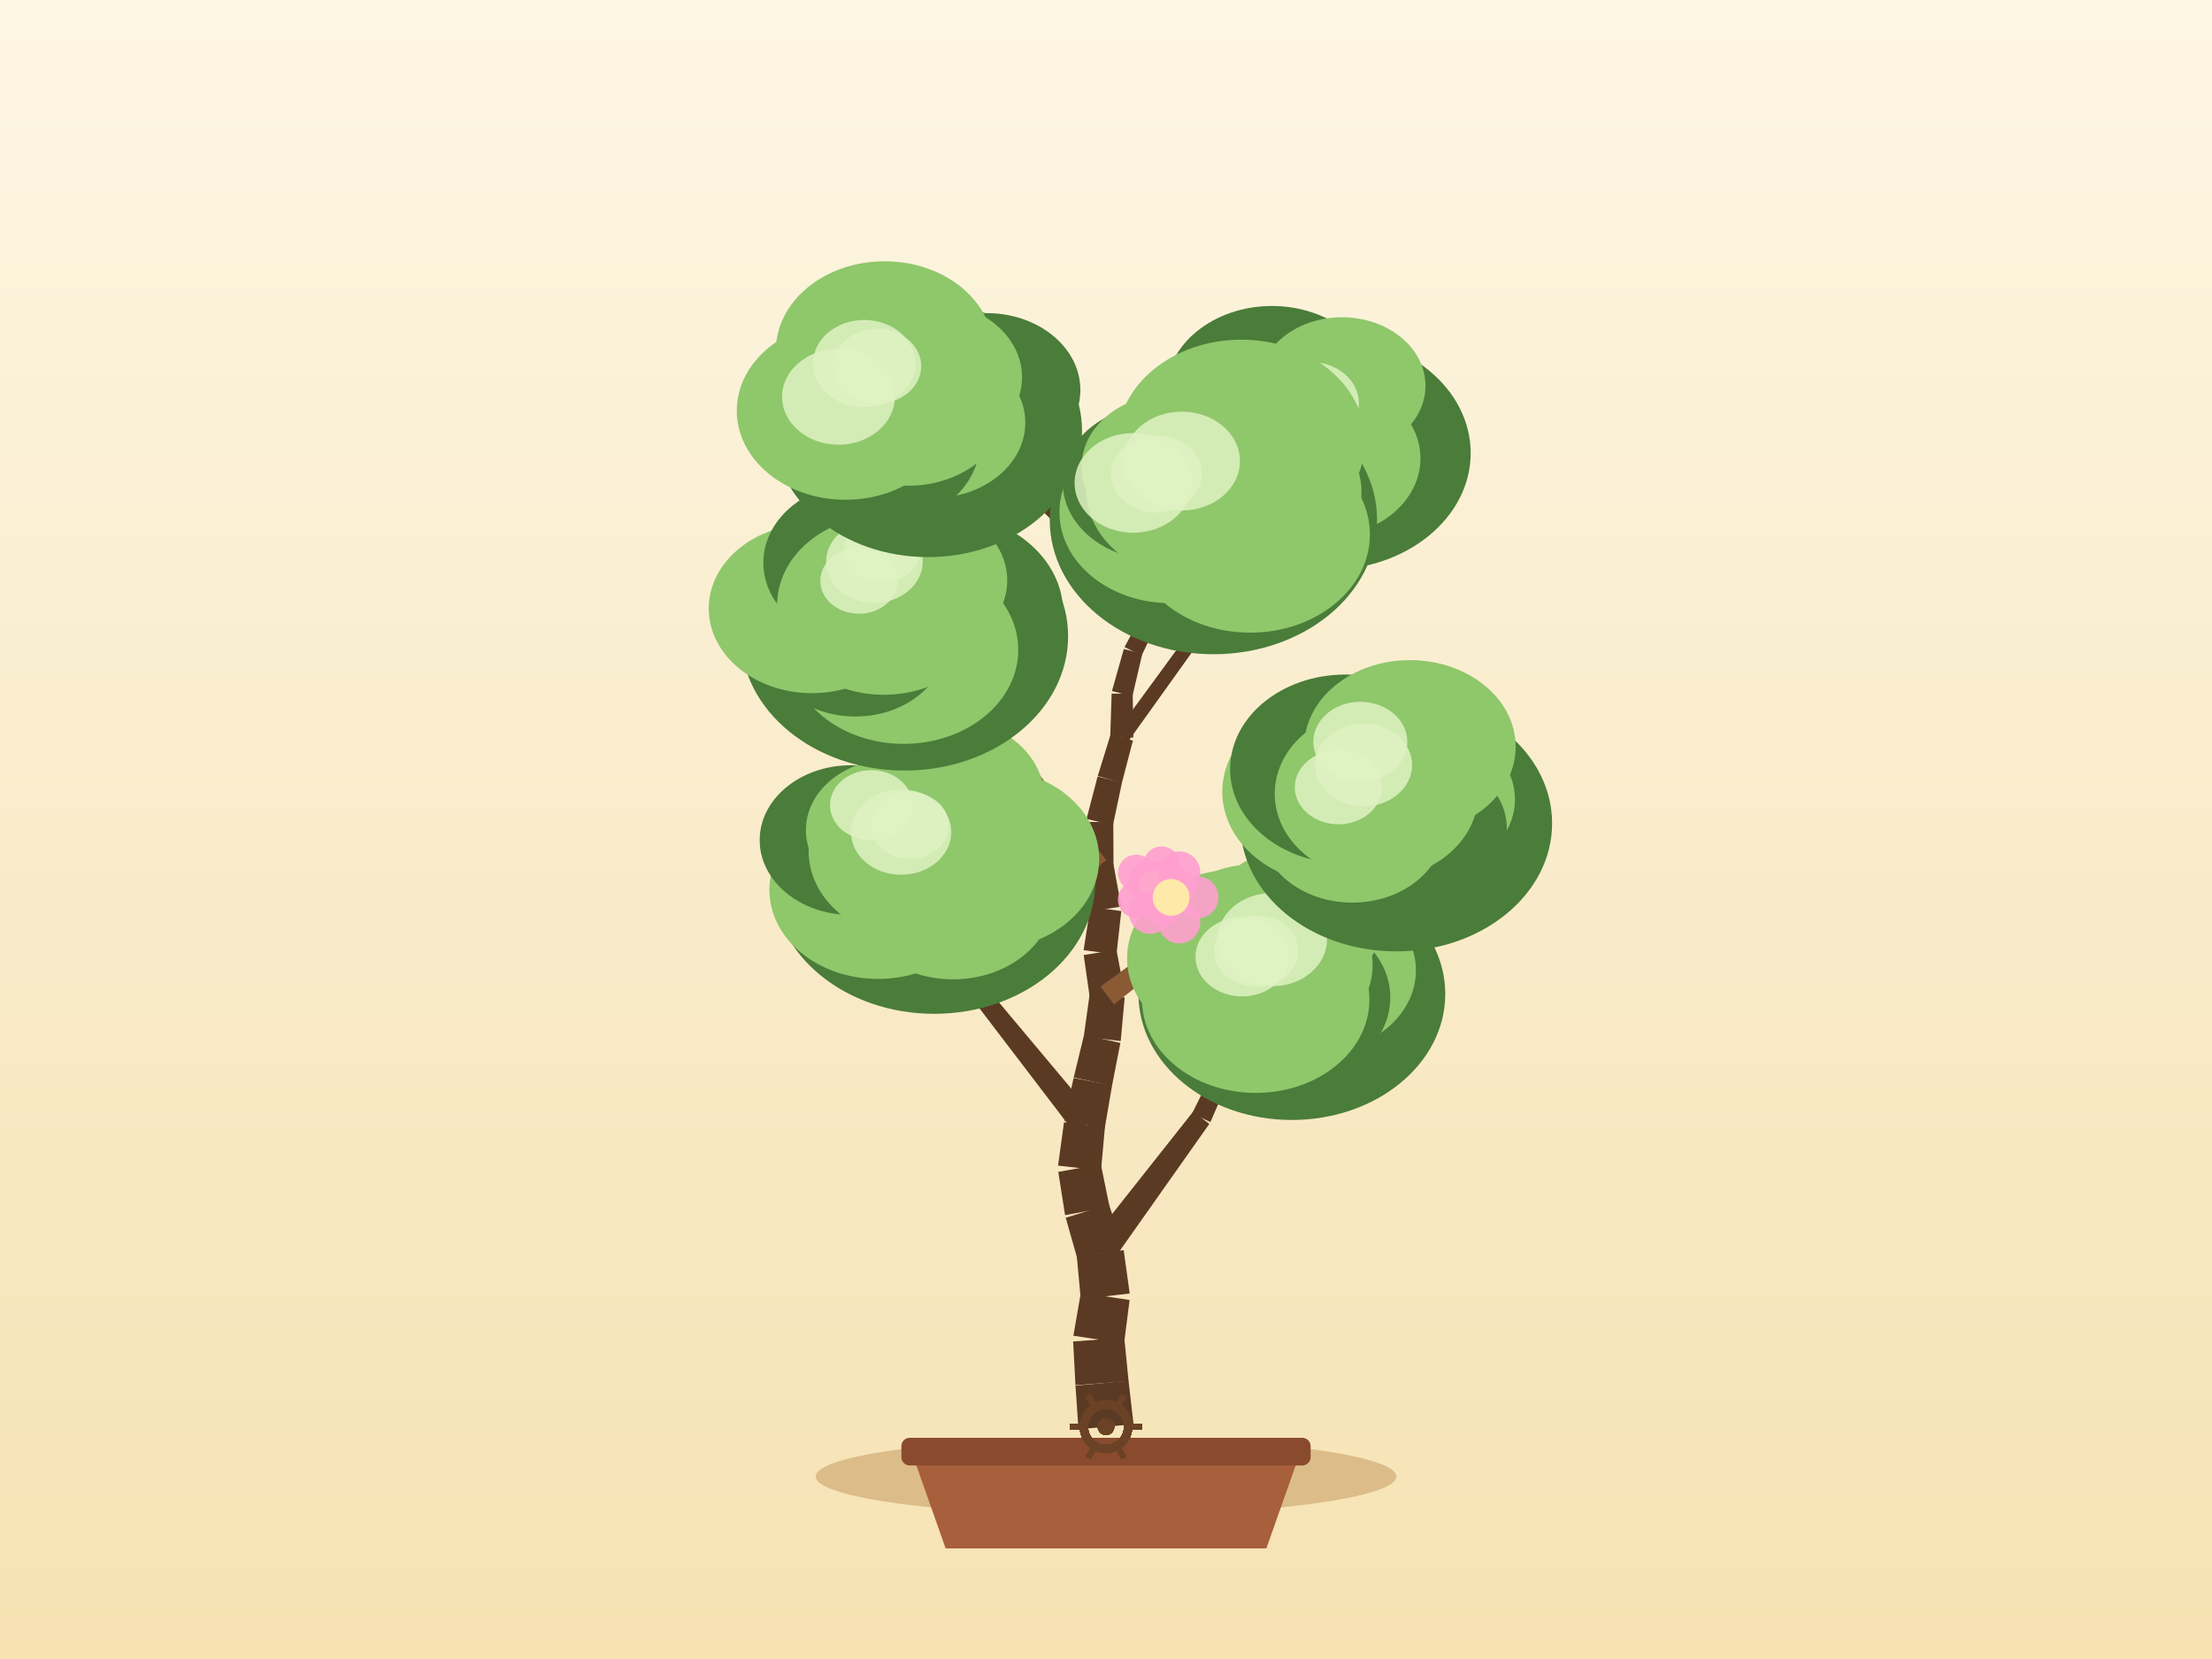
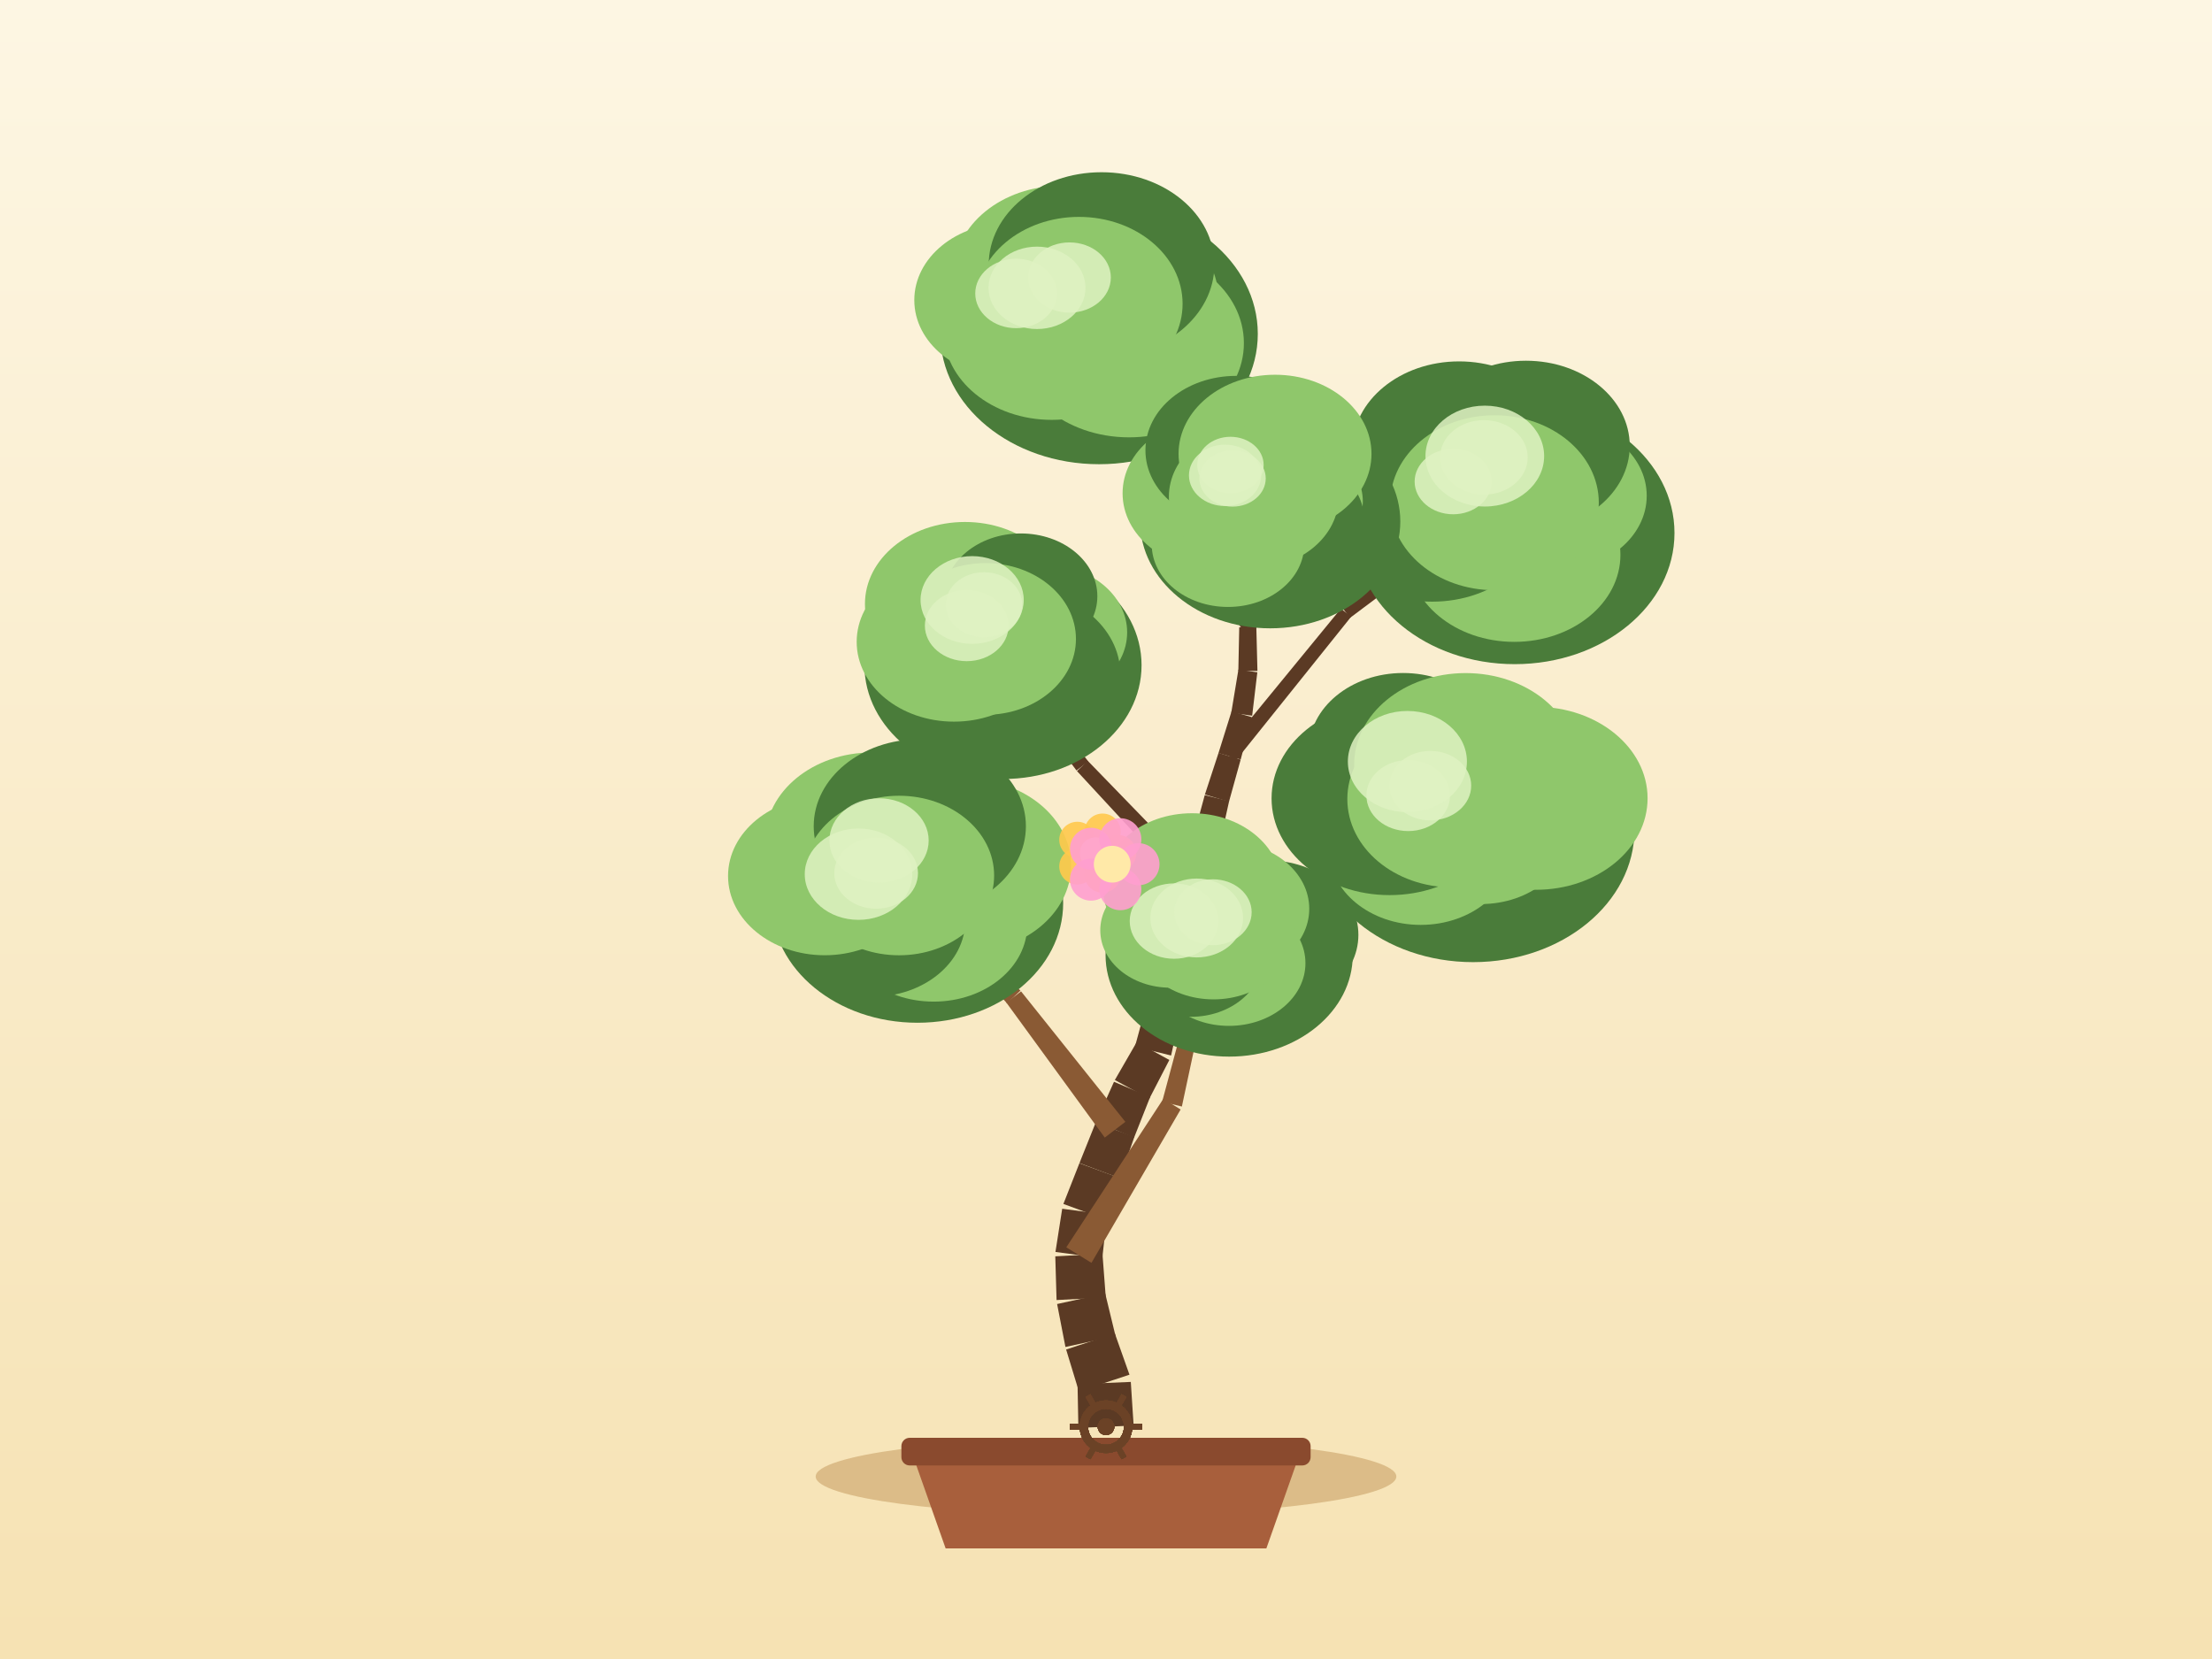
<svg xmlns="http://www.w3.org/2000/svg" width="800" height="600" viewBox="0 0 800 600">
  <defs>
    <linearGradient id="sky" x1="0" y1="0" x2="0" y2="1">
      <stop offset="0" stop-color="#fdf6e3" />
      <stop offset="1" stop-color="#f6e2b3" />
    </linearGradient>
  </defs>
  <rect x="0" y="0" width="800" height="600" fill="url(#sky)" />
  <ellipse cx="400" cy="534" rx="105" ry="14" fill="#c9a267" opacity="0.6" />
  <path d="M 330,526 L 342,560 L 458,560 L 470,526 Z" fill="#a85f3c" />
  <rect x="326" y="520" width="148" height="10" rx="3" fill="#8a4a2e" />
-   <path d="M 409.96,515.09 L 408.15,499.37 L 388.96,501.13 L 390.04,516.91 Z" fill="#5b3a24" />
-   <path d="M 408.17,499.52 L 406.61,483.78 L 388.12,485.17 L 388.95,500.97 Z" fill="#5b3a24" />
-   <path d="M 406.54,485.86 L 408.53,470.16 L 390.91,467.51 L 388.2,483.09 Z" fill="#5b3a24" />
-   <path d="M 408.57,467.81 L 406.4,452.14 L 389.42,454.1 L 390.87,469.85 Z" fill="#5b3a24" />
-   <path d="M 406.08,450.6 L 401.07,435.59 L 385.43,440.41 L 389.75,455.64 Z" fill="#5b3a24" />
-   <path d="M 401.3,436.54 L 398.13,421.04 L 382.74,423.83 L 385.2,439.46 Z" fill="#5b3a24" />
-   <path d="M 398.2,423.32 L 399.62,407.56 L 384.81,405.88 L 382.66,421.56 Z" fill="#5b3a24" />
-   <path d="M 399.53,408.15 L 402.2,392.55 L 388.28,389.84 L 384.9,405.29 Z" fill="#5b3a24" />
-   <path d="M 402.17,392.71 L 405.2,377.19 L 392.06,374.3 L 388.32,389.68 Z" fill="#5b3a24" />
-   <path d="M 405.32,376.51 L 406.76,360.76 L 394.12,359.3 L 391.95,374.97 Z" fill="#5b3a24" />
-   <path d="M 406.72,358.99 L 403.77,343.44 L 391.93,345.41 L 394.17,361.07 Z" fill="#5b3a24" />
-   <path d="M 403.79,345.22 L 405.53,329.49 L 394.35,328 L 391.9,343.63 Z" fill="#5b3a24" />
-   <path d="M 405.5,327.86 L 402.65,312.29 L 392.24,313.96 L 394.37,329.64 Z" fill="#5b3a24" />
-   <path d="M 402.72,313.22 L 402.64,297.4 L 392.82,297.22 L 392.17,313.03 Z" fill="#5b3a24" />
-   <path d="M 402.51,298.44 L 405.8,282.96 L 396.95,280.87 L 392.96,296.18 Z" fill="#5b3a24" />
-   <path d="M 405.74,283.16 L 409.74,267.85 L 401.69,265.56 L 397,280.67 Z" fill="#5b3a24" />
-   <path d="M 409.9,266.74 L 409.66,250.92 L 402.03,250.86 L 401.53,266.67 Z" fill="#5b3a24" />
-   <path d="M 409.54,251.84 L 413.14,236.44 L 406.45,234.71 L 402.15,249.93 Z" fill="#5b3a24" />
-   <path d="M 412.88,237.13 L 419.68,222.84 L 414.17,220.06 L 406.71,234.02 Z" fill="#5b3a24" />
-   <path d="M 419.64,222.93 L 426.9,208.88 L 422.12,206.26 L 414.21,219.97 Z" fill="#5b3a24" />
-   <path d="M 427.11,208.4 L 431.55,193.21 L 427.04,191.78 L 421.91,206.74 Z" fill="#5b3a24" />
-   <path d="M 431.64,192.8 L 433.34,177.07 L 429.38,176.55 L 426.95,192.18 Z" fill="#5b3a24" />
-   <path d="M 402.19,456.32 L 437.38,406.46 L 431.5,402.06 L 393.63,449.92 Z" fill="#5b3a24" />
-   <path d="M 437.77,405.81 L 462.02,349.82 L 458.4,348.13 L 431.11,402.71 Z" fill="#5b3a24" />
-   <path d="M 395.88,403.79 L 358.15,358.77 L 352.92,362.95 L 388.55,409.65 Z" fill="#5b3a24" />
-   <path d="M 358.56,359.44 L 332.29,306.9 L 328.68,308.61 L 352.51,362.29 Z" fill="#5b3a24" />
-   <path d="M 402.88,363.25 L 450.75,325.68 L 447.1,320.87 L 398,356.81 Z" fill="#8a5a34" />
-   <path d="M 450.72,325.7 L 499.02,288.69 L 496.64,285.47 L 447.13,320.85 Z" fill="#8a5a34" />
-   <path d="M 400.13,311.07 L 362.4,262.96 L 358.13,266.24 L 394.76,315.18 Z" fill="#8a5a34" />
-   <path d="M 362.27,262.81 L 321.15,217.57 L 318.16,220.23 L 358.25,266.39 Z" fill="#8a5a34" />
-   <path d="M 407.92,268.3 L 446.35,214.57 L 442.52,211.8 L 403.5,265.11 Z" fill="#5b3a24" />
-   <path d="M 446.55,214.25 L 475.8,155.01 L 472.22,153.22 L 442.32,212.13 Z" fill="#5b3a24" />
-   <path d="M 418.38,219.98 L 376.79,178.85 L 373.93,181.74 L 415.47,222.92 Z" fill="#5b3a24" />
-   <path d="M 376.58,178.67 L 329.78,143.58 L 327.38,146.78 L 374.14,181.92 Z" fill="#5b3a24" />
-   <ellipse cx="467.22" cy="359.49" rx="55.48" ry="45.56" fill="#4a7c3a" />
-   <ellipse cx="475.73" cy="350.93" rx="36.36" ry="29.82" fill="#8fc76b" />
-   <ellipse cx="465.82" cy="360.78" rx="37" ry="30.34" fill="#4a7c3a" />
-   <ellipse cx="454.15" cy="361.55" rx="41.12" ry="33.72" fill="#8fc76b" />
-   <ellipse cx="446.69" cy="346.55" rx="39.07" ry="32.03" fill="#8fc76b" />
-   <ellipse cx="453.47" cy="339.97" rx="33.36" ry="27.36" fill="#8fc76b" />
-   <ellipse cx="468.35" cy="333.08" rx="31.8" ry="26.07" fill="#8fc76b" />
-   <ellipse cx="460.21" cy="348.98" rx="36.21" ry="30.37" fill="#8fc76b" />
-   <ellipse cx="454.31" cy="343.97" rx="15.18" ry="12.9" fill="#dff2c2" opacity="0.85" />
-   <ellipse cx="449.22" cy="346.04" rx="16.86" ry="14.33" fill="#dff2c2" opacity="0.85" />
-   <ellipse cx="460.09" cy="339.83" rx="19.82" ry="16.85" fill="#dff2c2" opacity="0.85" />
-   <ellipse cx="337.85" cy="318.8" rx="58.29" ry="47.86" fill="#4a7c3a" />
-   <ellipse cx="357.77" cy="310.66" rx="39.77" ry="32.61" fill="#8fc76b" />
-   <ellipse cx="344.68" cy="324.43" rx="36.29" ry="29.76" fill="#8fc76b" />
-   <ellipse cx="317.55" cy="321.82" rx="39.29" ry="32.22" fill="#8fc76b" />
-   <ellipse cx="307.76" cy="303.83" rx="33.01" ry="27.07" fill="#4a7c3a" />
-   <ellipse cx="322.81" cy="300.21" rx="31.35" ry="25.71" fill="#8fc76b" />
-   <ellipse cx="342.74" cy="288.5" rx="34.93" ry="28.64" fill="#8fc76b" />
-   <ellipse cx="330.48" cy="307.75" rx="38.04" ry="31.9" fill="#8fc76b" />
-   <ellipse cx="315.12" cy="291.21" rx="14.93" ry="12.69" fill="#dff2c2" opacity="0.85" />
-   <ellipse cx="325.9" cy="300.95" rx="18.13" ry="15.41" fill="#dff2c2" opacity="0.85" />
-   <ellipse cx="329" cy="298.52" rx="14.17" ry="12.05" fill="#dff2c2" opacity="0.85" />
-   <ellipse cx="504.95" cy="297.77" rx="56.39" ry="46.3" fill="#4a7c3a" />
-   <ellipse cx="514.74" cy="289.1" rx="33.17" ry="27.2" fill="#8fc76b" />
-   <ellipse cx="513.15" cy="299.59" rx="31.81" ry="26.09" fill="#4a7c3a" />
-   <ellipse cx="489.06" cy="299.13" rx="33.31" ry="27.31" fill="#8fc76b" />
-   <ellipse cx="483.03" cy="286.34" rx="40.97" ry="33.59" fill="#8fc76b" />
-   <ellipse cx="486.59" cy="278.15" rx="41.69" ry="34.19" fill="#4a7c3a" />
-   <ellipse cx="509.92" cy="270.09" rx="38.24" ry="31.35" fill="#8fc76b" />
-   <ellipse cx="497.83" cy="287.08" rx="36.8" ry="30.87" fill="#8fc76b" />
-   <ellipse cx="491.98" cy="268.27" rx="17" ry="14.45" fill="#dff2c2" opacity="0.85" />
-   <ellipse cx="484.05" cy="284.71" rx="15.76" ry="13.4" fill="#dff2c2" opacity="0.85" />
-   <ellipse cx="493.14" cy="276.69" rx="17.57" ry="14.93" fill="#dff2c2" opacity="0.85" />
-   <ellipse cx="327.13" cy="230.11" rx="59.16" ry="48.57" fill="#4a7c3a" />
-   <ellipse cx="340.55" cy="221.5" rx="43.96" ry="36.05" fill="#4a7c3a" />
-   <ellipse cx="326.82" cy="235.04" rx="41.45" ry="33.99" fill="#8fc76b" />
-   <ellipse cx="309.36" cy="232.22" rx="32.82" ry="26.91" fill="#4a7c3a" />
-   <ellipse cx="293.67" cy="220.07" rx="37.34" ry="30.62" fill="#8fc76b" />
-   <ellipse cx="311.41" cy="203.53" rx="35.33" ry="28.97" fill="#4a7c3a" />
-   <ellipse cx="330.8" cy="209.88" rx="33.48" ry="27.45" fill="#8fc76b" />
-   <ellipse cx="319.66" cy="218.9" rx="38.61" ry="32.38" fill="#8fc76b" />
-   <ellipse cx="310.67" cy="210.05" rx="14.01" ry="11.91" fill="#dff2c2" opacity="0.85" />
-   <ellipse cx="316.24" cy="203.16" rx="17.48" ry="14.85" fill="#dff2c2" opacity="0.85" />
-   <ellipse cx="319.16" cy="198.83" rx="13.85" ry="11.77" fill="#dff2c2" opacity="0.85" />
-   <ellipse cx="480.5" cy="163.86" rx="51.39" ry="42.2" fill="#4a7c3a" />
-   <ellipse cx="487.44" cy="152.6" rx="29.98" ry="24.59" fill="#4a7c3a" />
-   <ellipse cx="479.2" cy="165.78" rx="34.53" ry="28.32" fill="#8fc76b" />
-   <ellipse cx="463.86" cy="163.16" rx="27.16" ry="22.28" fill="#4a7c3a" />
-   <ellipse cx="457.61" cy="153.41" rx="32.77" ry="26.87" fill="#8fc76b" />
-   <ellipse cx="460.01" cy="142.25" rx="38.52" ry="31.59" fill="#4a7c3a" />
-   <ellipse cx="485.33" cy="139.52" rx="30.22" ry="24.78" fill="#8fc76b" />
-   <ellipse cx="474.01" cy="154.12" rx="33.54" ry="28.13" fill="#8fc76b" />
-   <ellipse cx="461.87" cy="143.13" rx="14.83" ry="12.61" fill="#dff2c2" opacity="0.85" />
-   <ellipse cx="459.44" cy="148.51" rx="13.42" ry="11.41" fill="#dff2c2" opacity="0.85" />
-   <ellipse cx="473.94" cy="145.8" rx="17.52" ry="14.89" fill="#dff2c2" opacity="0.85" />
-   <ellipse cx="335.62" cy="155.74" rx="55.71" ry="45.74" fill="#4a7c3a" />
-   <ellipse cx="356.84" cy="141.03" rx="33.89" ry="27.79" fill="#4a7c3a" />
-   <ellipse cx="337.65" cy="152.87" rx="33.16" ry="27.19" fill="#8fc76b" />
-   <ellipse cx="317.92" cy="159.96" rx="36.5" ry="29.93" fill="#4a7c3a" />
-   <ellipse cx="305.76" cy="148.53" rx="39.29" ry="32.22" fill="#8fc76b" />
-   <ellipse cx="319.94" cy="126.75" rx="39.33" ry="32.25" fill="#8fc76b" />
-   <ellipse cx="336.56" cy="136.43" rx="33.08" ry="27.13" fill="#8fc76b" />
-   <ellipse cx="328.58" cy="145.18" rx="36.36" ry="30.49" fill="#8fc76b" />
-   <ellipse cx="317.28" cy="132.44" rx="15.89" ry="13.51" fill="#dff2c2" opacity="0.85" />
-   <ellipse cx="303.24" cy="143.51" rx="20.39" ry="17.33" fill="#dff2c2" opacity="0.85" />
-   <ellipse cx="312.54" cy="131.47" rx="18.54" ry="15.75" fill="#dff2c2" opacity="0.85" />
-   <ellipse cx="438.84" cy="188.02" rx="59.19" ry="48.59" fill="#4a7c3a" />
-   <ellipse cx="454.49" cy="177.86" rx="37.91" ry="31.08" fill="#8fc76b" />
-   <ellipse cx="452.14" cy="193.3" rx="43.31" ry="35.51" fill="#8fc76b" />
-   <ellipse cx="423.3" cy="185.23" rx="40.14" ry="32.91" fill="#8fc76b" />
-   <ellipse cx="418.46" cy="174.49" rx="34.12" ry="27.98" fill="#4a7c3a" />
-   <ellipse cx="423.15" cy="168.83" rx="32" ry="26.24" fill="#8fc76b" />
-   <ellipse cx="448.91" cy="159.59" rx="44.81" ry="36.74" fill="#8fc76b" />
-   <ellipse cx="431.36" cy="176.81" rx="38.63" ry="32.4" fill="#8fc76b" />
-   <ellipse cx="418.24" cy="171.44" rx="16.42" ry="13.96" fill="#dff2c2" opacity="0.85" />
-   <ellipse cx="409.84" cy="174.65" rx="21.2" ry="18.02" fill="#dff2c2" opacity="0.85" />
-   <ellipse cx="427.41" cy="166.75" rx="21.03" ry="17.88" fill="#dff2c2" opacity="0.85" />
+   <path d="M 409.99,515.58 L 408.97,499.79 L 389.71,500.6 L 390.01,516.42 Z" fill="#5b3a24" />
+   <path d="M 408.49,497.18 L 403.2,482.27 L 385.58,488.07 L 390.19,503.21 Z" fill="#5b3a24" />
+   <path d="M 403.45,483.19 L 399.72,467.82 L 382.32,471.62 L 385.33,487.15 Z" fill="#5b3a24" />
+   <path d="M 399.92,469.25 L 398.72,453.47 L 381.66,454.37 L 382.12,470.18 Z" fill="#5b3a24" />
+   <path d="M 398.66,455.04 L 400.38,439.32 L 384.16,437.16 L 381.72,452.79 Z" fill="#5b3a24" />
+   <path d="M 399.95,441.06 L 405.06,426.08 L 390.38,420.7 L 384.59,435.42 Z" fill="#5b3a24" />
+   <path d="M 405.04,426.13 L 410.25,411.19 L 396.29,405.96 L 390.4,420.64 Z" fill="#5b3a24" />
+   <path d="M 410.14,411.48 L 415.96,396.76 L 402.89,391.25 L 396.41,405.68 Z" fill="#5b3a24" />
+   <path d="M 415.65,397.4 L 422.91,383.35 L 411.1,376.9 L 403.2,390.6 Z" fill="#5b3a24" />
+   <path d="M 423.54,381.74 L 426.98,366.3 L 414.63,363.24 L 410.48,378.51 Z" fill="#5b3a24" />
+   <path d="M 426.71,367.15 L 432.29,352.34 L 421.16,347.85 L 414.9,362.39 Z" fill="#5b3a24" />
+   <path d="M 432.72,350.29 L 432.87,334.47 L 421.6,334.1 L 420.73,349.9 Z" fill="#5b3a24" />
+   <path d="M 432.7,335.69 L 436.28,320.28 L 426.07,317.65 L 421.78,332.88 Z" fill="#5b3a24" />
+   <path d="M 436.16,320.69 L 440.97,305.61 L 431.69,302.41 L 426.19,317.25 Z" fill="#5b3a24" />
+   <path d="M 441.1,305.19 L 444.53,289.74 L 435.71,287.57 L 431.57,302.84 Z" fill="#5b3a24" />
+   <path d="M 444.47,289.97 L 448.7,274.73 L 440.7,272.3 L 435.77,287.34 Z" fill="#5b3a24" />
+   <path d="M 448.72,274.67 L 452.75,259.37 L 445.41,257.26 L 440.68,272.36 Z" fill="#5b3a24" />
+   <path d="M 452.86,258.85 L 454.73,243.14 L 447.89,242.17 L 445.3,257.78 Z" fill="#5b3a24" />
+   <path d="M 454.77,242.65 L 454.37,226.83 L 448.19,226.85 L 447.86,242.66 Z" fill="#5b3a24" />
+   <path d="M 454.32,227.39 L 456.79,211.76 L 451.42,210.79 L 448.24,226.29 Z" fill="#5b3a24" />
+   <path d="M 456.83,211.38 L 457.06,195.56 L 452.33,195.38 L 451.38,211.17 Z" fill="#5b3a24" />
+   <path d="M 457.05,195.28 L 455.44,179.54 L 451.45,179.86 L 452.34,195.65 Z" fill="#5b3a24" />
+   <path d="M 394.74,456.73 L 426.99,401.26 L 420.74,397.4 L 385.64,451.11 Z" fill="#8a5a34" />
+   <path d="M 427.44,400.19 L 440.84,337.44 L 436.95,336.51 L 420.3,398.47 Z" fill="#8a5a34" />
+   <path d="M 407,405.73 L 369.28,358.54 L 363.96,362.6 L 399.55,411.42 Z" fill="#8a5a34" />
+   <path d="M 369.05,358.27 L 326.61,315.26 L 323.7,318.01 L 364.19,362.86 Z" fill="#8a5a34" />
+   <path d="M 422.93,368.2 L 477.41,333.19 L 474.23,328.06 L 418.68,361.34 Z" fill="#5b3a24" />
+   <path d="M 477.76,332.94 L 526.67,290.51 L 524.1,287.45 L 473.87,328.32 Z" fill="#5b3a24" />
+   <path d="M 433.63,316.64 L 393.41,275.17 L 389.5,278.87 L 428.72,321.29 Z" fill="#5b3a24" />
+   <path d="M 393.6,275.39 L 358.01,229.88 L 354.83,232.31 L 389.32,278.65 Z" fill="#5b3a24" />
+   <path d="M 446.82,275.23 L 488.63,223.08 L 484.96,220.1 L 442.58,271.8 Z" fill="#5b3a24" />
+   <path d="M 488.21,223.49 L 541.71,183.42 L 539.33,180.21 L 485.39,219.69 Z" fill="#5b3a24" />
+   <path d="M 453.01,225.7 L 416.57,170.31 L 413.16,172.55 L 449.54,227.98 Z" fill="#5b3a24" />
+   <path d="M 416.76,170.67 L 392.09,109.13 L 388.38,110.61 L 412.98,172.18 Z" fill="#5b3a24" />
+   <ellipse cx="444.54" cy="345.44" rx="44.7" ry="36.7" fill="#4a7c3a" />
+   <ellipse cx="458.43" cy="338.1" rx="32.85" ry="26.94" fill="#4a7c3a" />
+   <ellipse cx="444.47" cy="348.34" rx="27.66" ry="22.68" fill="#8fc76b" />
+   <ellipse cx="430.69" cy="346.49" rx="25.91" ry="21.25" fill="#4a7c3a" />
+   <ellipse cx="423.26" cy="336.44" rx="25.33" ry="20.77" fill="#8fc76b" />
+   <ellipse cx="431.1" cy="320.62" rx="32.31" ry="26.5" fill="#8fc76b" />
+   <ellipse cx="444.27" cy="328.68" rx="29.24" ry="23.98" fill="#8fc76b" />
+   <ellipse cx="438.89" cy="336.97" rx="29.17" ry="24.47" fill="#8fc76b" />
+   <ellipse cx="432.8" cy="332" rx="16.77" ry="14.26" fill="#dff2c2" opacity="0.85" />
+   <ellipse cx="424.62" cy="333.12" rx="16.04" ry="13.63" fill="#dff2c2" opacity="0.85" />
+   <ellipse cx="438.67" cy="329.92" rx="14.01" ry="11.91" fill="#dff2c2" opacity="0.85" />
+   <ellipse cx="331.81" cy="326.62" rx="52.7" ry="43.27" fill="#4a7c3a" />
+   <ellipse cx="349.12" cy="313.06" rx="38.24" ry="31.35" fill="#8fc76b" />
+   <ellipse cx="337.67" cy="334.48" rx="33.86" ry="27.77" fill="#8fc76b" />
+   <ellipse cx="315.56" cy="332.98" rx="33.54" ry="27.5" fill="#4a7c3a" />
+   <ellipse cx="298.27" cy="316.81" rx="34.96" ry="28.67" fill="#8fc76b" />
+   <ellipse cx="315.33" cy="303.77" rx="38.56" ry="31.62" fill="#8fc76b" />
+   <ellipse cx="332.66" cy="298.81" rx="38.37" ry="31.47" fill="#4a7c3a" />
+   <ellipse cx="325.15" cy="316.64" rx="34.39" ry="28.85" fill="#8fc76b" />
+   <ellipse cx="316.87" cy="315.79" rx="15.13" ry="12.86" fill="#dff2c2" opacity="0.85" />
+   <ellipse cx="310.49" cy="316.16" rx="19.44" ry="16.52" fill="#dff2c2" opacity="0.85" />
+   <ellipse cx="317.92" cy="303.97" rx="17.95" ry="15.26" fill="#dff2c2" opacity="0.85" />
+   <ellipse cx="532.76" cy="300.04" rx="58.38" ry="47.93" fill="#4a7c3a" />
+   <ellipse cx="555.51" cy="288.71" rx="40.36" ry="33.09" fill="#8fc76b" />
+   <ellipse cx="535.65" cy="300.56" rx="32.2" ry="26.4" fill="#8fc76b" />
+   <ellipse cx="513.81" cy="307.35" rx="33.11" ry="27.15" fill="#8fc76b" />
+   <ellipse cx="502.57" cy="288.73" rx="42.69" ry="35" fill="#4a7c3a" />
+   <ellipse cx="507.45" cy="271.35" rx="34.08" ry="27.95" fill="#4a7c3a" />
+   <ellipse cx="530.07" cy="276.48" rx="40.31" ry="33.05" fill="#8fc76b" />
+   <ellipse cx="525.38" cy="288.98" rx="38.1" ry="31.95" fill="#8fc76b" />
+   <ellipse cx="509.3" cy="287.72" rx="15.12" ry="12.85" fill="#dff2c2" opacity="0.85" />
+   <ellipse cx="517.3" cy="284.14" rx="14.78" ry="12.56" fill="#dff2c2" opacity="0.85" />
+   <ellipse cx="509" cy="275.43" rx="21.53" ry="18.3" fill="#dff2c2" opacity="0.85" />
+   <ellipse cx="362.75" cy="240.59" rx="50.11" ry="41.15" fill="#4a7c3a" />
+   <ellipse cx="377.88" cy="228.71" rx="29.77" ry="24.41" fill="#8fc76b" />
+   <ellipse cx="367.46" cy="243.89" rx="37.74" ry="30.95" fill="#4a7c3a" />
+   <ellipse cx="342.88" cy="243.44" rx="27.17" ry="22.28" fill="#4a7c3a" />
+   <ellipse cx="345.03" cy="232.13" rx="35.2" ry="28.86" fill="#8fc76b" />
+   <ellipse cx="348.99" cy="218.44" rx="36.17" ry="29.66" fill="#8fc76b" />
+   <ellipse cx="369.19" cy="215.63" rx="27.68" ry="22.7" fill="#4a7c3a" />
+   <ellipse cx="356.42" cy="231.09" rx="32.71" ry="27.43" fill="#8fc76b" />
+   <ellipse cx="351.59" cy="216.99" rx="18.66" ry="15.86" fill="#dff2c2" opacity="0.85" />
+   <ellipse cx="349.63" cy="226.25" rx="15.14" ry="12.87" fill="#dff2c2" opacity="0.85" />
+   <ellipse cx="355.87" cy="218.73" rx="13.84" ry="11.77" fill="#dff2c2" opacity="0.85" />
+   <ellipse cx="547.82" cy="192.76" rx="57.78" ry="47.44" fill="#4a7c3a" />
+   <ellipse cx="562.59" cy="179.3" rx="32.97" ry="27.03" fill="#8fc76b" />
+   <ellipse cx="547.66" cy="200.66" rx="38.39" ry="31.48" fill="#8fc76b" />
+   <ellipse cx="532.76" cy="191.03" rx="32.58" ry="26.72" fill="#8fc76b" />
+   <ellipse cx="517.97" cy="184.42" rx="40.46" ry="33.18" fill="#4a7c3a" />
+   <ellipse cx="527.71" cy="162.34" rx="38.59" ry="31.64" fill="#4a7c3a" />
+   <ellipse cx="551.88" cy="161.24" rx="37.54" ry="30.78" fill="#4a7c3a" />
+   <ellipse cx="540.52" cy="181.82" rx="37.71" ry="31.63" fill="#8fc76b" />
+   <ellipse cx="525.55" cy="174.16" rx="13.93" ry="11.84" fill="#dff2c2" opacity="0.85" />
+   <ellipse cx="536.67" cy="165.42" rx="15.84" ry="13.47" fill="#dff2c2" opacity="0.85" />
+   <ellipse cx="537" cy="164.95" rx="21.46" ry="18.24" fill="#dff2c2" opacity="0.85" />
+   <ellipse cx="397.49" cy="120.75" rx="57.41" ry="47.14" fill="#4a7c3a" />
+   <ellipse cx="406.58" cy="106.94" rx="33.92" ry="27.81" fill="#8fc76b" />
+   <ellipse cx="408.33" cy="124.1" rx="41.54" ry="34.07" fill="#8fc76b" />
+   <ellipse cx="380.38" cy="119.78" rx="39.11" ry="32.07" fill="#8fc76b" />
+   <ellipse cx="364.61" cy="108.54" rx="33.94" ry="27.83" fill="#8fc76b" />
+   <ellipse cx="383.81" cy="99.09" rx="38.91" ry="31.9" fill="#8fc76b" />
+   <ellipse cx="398.39" cy="95.76" rx="40.81" ry="33.47" fill="#4a7c3a" />
+   <ellipse cx="390.23" cy="109.87" rx="37.47" ry="31.43" fill="#8fc76b" />
+   <ellipse cx="367.49" cy="106.13" rx="14.78" ry="12.56" fill="#dff2c2" opacity="0.85" />
+   <ellipse cx="386.8" cy="100.37" rx="14.95" ry="12.7" fill="#dff2c2" opacity="0.85" />
+   <ellipse cx="375.05" cy="104.1" rx="17.53" ry="14.9" fill="#dff2c2" opacity="0.85" />
+   <ellipse cx="459.39" cy="188.61" rx="47.05" ry="38.63" fill="#4a7c3a" />
+   <ellipse cx="465.76" cy="181.32" rx="27.12" ry="22.24" fill="#8fc76b" />
+   <ellipse cx="464.06" cy="188.32" rx="29.4" ry="24.11" fill="#4a7c3a" />
+   <ellipse cx="444.12" cy="196.89" rx="27.58" ry="22.62" fill="#8fc76b" />
+   <ellipse cx="439.41" cy="178.41" rx="33.41" ry="27.4" fill="#8fc76b" />
+   <ellipse cx="447.08" cy="162.85" rx="32.82" ry="26.91" fill="#4a7c3a" />
+   <ellipse cx="461.13" cy="164.14" rx="34.89" ry="28.61" fill="#8fc76b" />
+   <ellipse cx="453.45" cy="179.7" rx="30.71" ry="25.75" fill="#8fc76b" />
+   <ellipse cx="445.01" cy="168.18" rx="12.01" ry="10.21" fill="#dff2c2" opacity="0.85" />
+   <ellipse cx="443.06" cy="171.92" rx="13.06" ry="11.1" fill="#dff2c2" opacity="0.85" />
+   <ellipse cx="445.77" cy="173.03" rx="12" ry="10.2" fill="#dff2c2" opacity="0.85" />
  <g>
-     <circle cx="425.8" cy="320.55" r="6.59" fill="#ff9ecf" opacity="0.9" />
-     <circle cx="420.11" cy="328.38" r="6.59" fill="#ff9ecf" opacity="0.9" />
-     <circle cx="410.9" cy="325.39" r="6.59" fill="#ff9ecf" opacity="0.9" />
-     <circle cx="410.9" cy="315.7" r="6.59" fill="#ff9ecf" opacity="0.9" />
-     <circle cx="420.11" cy="312.71" r="6.59" fill="#ff9ecf" opacity="0.9" />
-     <circle cx="417.57" cy="320.55" r="5.77" fill="#ffe9a8" />
+     <circle cx="404.42" cy="308.55" r="6.54" fill="#ffc94d" opacity="0.9" />
+     <circle cx="398.77" cy="316.32" r="6.54" fill="#ffc94d" opacity="0.9" />
+     <circle cx="389.63" cy="313.35" r="6.54" fill="#ffc94d" opacity="0.9" />
+     <circle cx="389.63" cy="303.74" r="6.54" fill="#ffc94d" opacity="0.9" />
+     <circle cx="398.77" cy="300.77" r="6.54" fill="#ffc94d" opacity="0.9" />
+     <circle cx="396.25" cy="308.55" r="5.72" fill="#ffe9a8" />
  </g>
  <g>
-     <circle cx="433.07" cy="324.55" r="7.6" fill="#ff9ecf" opacity="0.9" />
-     <circle cx="426.51" cy="333.59" r="7.6" fill="#ff9ecf" opacity="0.9" />
-     <circle cx="415.89" cy="330.14" r="7.6" fill="#ff9ecf" opacity="0.9" />
-     <circle cx="415.89" cy="318.97" r="7.6" fill="#ff9ecf" opacity="0.9" />
-     <circle cx="426.51" cy="315.52" r="7.6" fill="#ff9ecf" opacity="0.9" />
-     <circle cx="423.57" cy="324.55" r="6.65" fill="#ffe9a8" />
+     <circle cx="411.75" cy="312.55" r="7.6" fill="#ff9ecf" opacity="0.9" />
+     <circle cx="405.19" cy="321.59" r="7.6" fill="#ff9ecf" opacity="0.9" />
+     <circle cx="394.57" cy="318.13" r="7.6" fill="#ff9ecf" opacity="0.9" />
+     <circle cx="394.57" cy="306.97" r="7.6" fill="#ff9ecf" opacity="0.9" />
+     <circle cx="405.19" cy="303.52" r="7.6" fill="#ff9ecf" opacity="0.9" />
+     <circle cx="402.25" cy="312.55" r="6.65" fill="#ffe9a8" />
  </g>
  <line x1="409" y1="516" x2="413" y2="516" stroke="#6b4226" stroke-width="2" />
  <line x1="404.5" y1="523.79" x2="406.5" y2="527.26" stroke="#6b4226" stroke-width="2" />
  <line x1="395.5" y1="523.79" x2="393.5" y2="527.26" stroke="#6b4226" stroke-width="2" />
  <line x1="391" y1="516" x2="387" y2="516" stroke="#6b4226" stroke-width="2" />
  <line x1="395.5" y1="508.21" x2="393.5" y2="504.74" stroke="#6b4226" stroke-width="2" />
  <line x1="404.5" y1="508.21" x2="406.5" y2="504.74" stroke="#6b4226" stroke-width="2" />
  <circle cx="400" cy="516" r="8" fill="none" stroke="#6b4226" stroke-width="3" />
  <circle cx="400" cy="516" r="3" fill="#6b4226" />
  <line x1="409" y1="516" x2="413" y2="516" stroke="#6b4226" stroke-width="2" />
  <line x1="404.5" y1="523.79" x2="406.5" y2="527.26" stroke="#6b4226" stroke-width="2" />
  <line x1="395.5" y1="523.79" x2="393.5" y2="527.26" stroke="#6b4226" stroke-width="2" />
  <line x1="391" y1="516" x2="387" y2="516" stroke="#6b4226" stroke-width="2" />
  <line x1="395.5" y1="508.21" x2="393.5" y2="504.74" stroke="#6b4226" stroke-width="2" />
  <line x1="404.5" y1="508.21" x2="406.5" y2="504.74" stroke="#6b4226" stroke-width="2" />
  <circle cx="400" cy="516" r="8" fill="none" stroke="#6b4226" stroke-width="3" />
  <circle cx="400" cy="516" r="3" fill="#6b4226" />
  <line x1="409" y1="516" x2="413" y2="516" stroke="#6b4226" stroke-width="2" />
  <line x1="404.5" y1="523.79" x2="406.5" y2="527.26" stroke="#6b4226" stroke-width="2" />
  <line x1="395.5" y1="523.79" x2="393.5" y2="527.26" stroke="#6b4226" stroke-width="2" />
  <line x1="391" y1="516" x2="387" y2="516" stroke="#6b4226" stroke-width="2" />
  <line x1="395.5" y1="508.21" x2="393.5" y2="504.74" stroke="#6b4226" stroke-width="2" />
  <line x1="404.5" y1="508.21" x2="406.5" y2="504.74" stroke="#6b4226" stroke-width="2" />
  <circle cx="400" cy="516" r="8" fill="none" stroke="#6b4226" stroke-width="3" />
  <circle cx="400" cy="516" r="3" fill="#6b4226" />
  <line x1="409" y1="516" x2="413" y2="516" stroke="#6b4226" stroke-width="2" />
  <line x1="404.5" y1="523.79" x2="406.5" y2="527.26" stroke="#6b4226" stroke-width="2" />
  <line x1="395.5" y1="523.79" x2="393.5" y2="527.26" stroke="#6b4226" stroke-width="2" />
  <line x1="391" y1="516" x2="387" y2="516" stroke="#6b4226" stroke-width="2" />
  <line x1="395.5" y1="508.21" x2="393.5" y2="504.74" stroke="#6b4226" stroke-width="2" />
  <line x1="404.5" y1="508.21" x2="406.5" y2="504.74" stroke="#6b4226" stroke-width="2" />
  <circle cx="400" cy="516" r="8" fill="none" stroke="#6b4226" stroke-width="3" />
  <circle cx="400" cy="516" r="3" fill="#6b4226" />
  <line x1="409" y1="516" x2="413" y2="516" stroke="#6b4226" stroke-width="2" />
  <line x1="404.5" y1="523.79" x2="406.5" y2="527.26" stroke="#6b4226" stroke-width="2" />
  <line x1="395.5" y1="523.79" x2="393.5" y2="527.26" stroke="#6b4226" stroke-width="2" />
  <line x1="391" y1="516" x2="387" y2="516" stroke="#6b4226" stroke-width="2" />
  <line x1="395.5" y1="508.21" x2="393.5" y2="504.74" stroke="#6b4226" stroke-width="2" />
  <line x1="404.5" y1="508.21" x2="406.5" y2="504.74" stroke="#6b4226" stroke-width="2" />
  <circle cx="400" cy="516" r="8" fill="none" stroke="#6b4226" stroke-width="3" />
  <circle cx="400" cy="516" r="3" fill="#6b4226" />
  <line x1="409" y1="516" x2="413" y2="516" stroke="#6b4226" stroke-width="2" />
  <line x1="404.5" y1="523.79" x2="406.5" y2="527.26" stroke="#6b4226" stroke-width="2" />
  <line x1="395.5" y1="523.79" x2="393.5" y2="527.26" stroke="#6b4226" stroke-width="2" />
  <line x1="391" y1="516" x2="387" y2="516" stroke="#6b4226" stroke-width="2" />
  <line x1="395.5" y1="508.21" x2="393.5" y2="504.74" stroke="#6b4226" stroke-width="2" />
  <line x1="404.5" y1="508.21" x2="406.5" y2="504.74" stroke="#6b4226" stroke-width="2" />
  <circle cx="400" cy="516" r="8" fill="none" stroke="#6b4226" stroke-width="3" />
  <circle cx="400" cy="516" r="3" fill="#6b4226" />
  <line x1="409" y1="516" x2="413" y2="516" stroke="#6b4226" stroke-width="2" />
  <line x1="404.5" y1="523.79" x2="406.5" y2="527.26" stroke="#6b4226" stroke-width="2" />
  <line x1="395.5" y1="523.79" x2="393.5" y2="527.26" stroke="#6b4226" stroke-width="2" />
  <line x1="391" y1="516" x2="387" y2="516" stroke="#6b4226" stroke-width="2" />
  <line x1="395.5" y1="508.21" x2="393.5" y2="504.74" stroke="#6b4226" stroke-width="2" />
  <line x1="404.5" y1="508.21" x2="406.5" y2="504.74" stroke="#6b4226" stroke-width="2" />
  <circle cx="400" cy="516" r="8" fill="none" stroke="#6b4226" stroke-width="3" />
  <circle cx="400" cy="516" r="3" fill="#6b4226" />
  <line x1="409" y1="516" x2="413" y2="516" stroke="#6b4226" stroke-width="2" />
  <line x1="404.5" y1="523.79" x2="406.5" y2="527.26" stroke="#6b4226" stroke-width="2" />
  <line x1="395.5" y1="523.79" x2="393.5" y2="527.26" stroke="#6b4226" stroke-width="2" />
  <line x1="391" y1="516" x2="387" y2="516" stroke="#6b4226" stroke-width="2" />
  <line x1="395.5" y1="508.21" x2="393.5" y2="504.74" stroke="#6b4226" stroke-width="2" />
  <line x1="404.5" y1="508.21" x2="406.5" y2="504.74" stroke="#6b4226" stroke-width="2" />
  <circle cx="400" cy="516" r="8" fill="none" stroke="#6b4226" stroke-width="3" />
  <circle cx="400" cy="516" r="3" fill="#6b4226" />
  <line x1="409" y1="516" x2="413" y2="516" stroke="#6b4226" stroke-width="2" />
  <line x1="404.5" y1="523.79" x2="406.5" y2="527.26" stroke="#6b4226" stroke-width="2" />
  <line x1="395.5" y1="523.79" x2="393.5" y2="527.26" stroke="#6b4226" stroke-width="2" />
  <line x1="391" y1="516" x2="387" y2="516" stroke="#6b4226" stroke-width="2" />
  <line x1="395.5" y1="508.21" x2="393.5" y2="504.74" stroke="#6b4226" stroke-width="2" />
  <line x1="404.5" y1="508.21" x2="406.5" y2="504.74" stroke="#6b4226" stroke-width="2" />
  <circle cx="400" cy="516" r="8" fill="none" stroke="#6b4226" stroke-width="3" />
  <circle cx="400" cy="516" r="3" fill="#6b4226" />
  <line x1="409" y1="516" x2="413" y2="516" stroke="#6b4226" stroke-width="2" />
  <line x1="404.5" y1="523.79" x2="406.5" y2="527.26" stroke="#6b4226" stroke-width="2" />
  <line x1="395.5" y1="523.79" x2="393.5" y2="527.26" stroke="#6b4226" stroke-width="2" />
  <line x1="391" y1="516" x2="387" y2="516" stroke="#6b4226" stroke-width="2" />
  <line x1="395.5" y1="508.21" x2="393.5" y2="504.74" stroke="#6b4226" stroke-width="2" />
  <line x1="404.5" y1="508.21" x2="406.5" y2="504.74" stroke="#6b4226" stroke-width="2" />
  <circle cx="400" cy="516" r="8" fill="none" stroke="#6b4226" stroke-width="3" />
  <circle cx="400" cy="516" r="3" fill="#6b4226" />
</svg>
